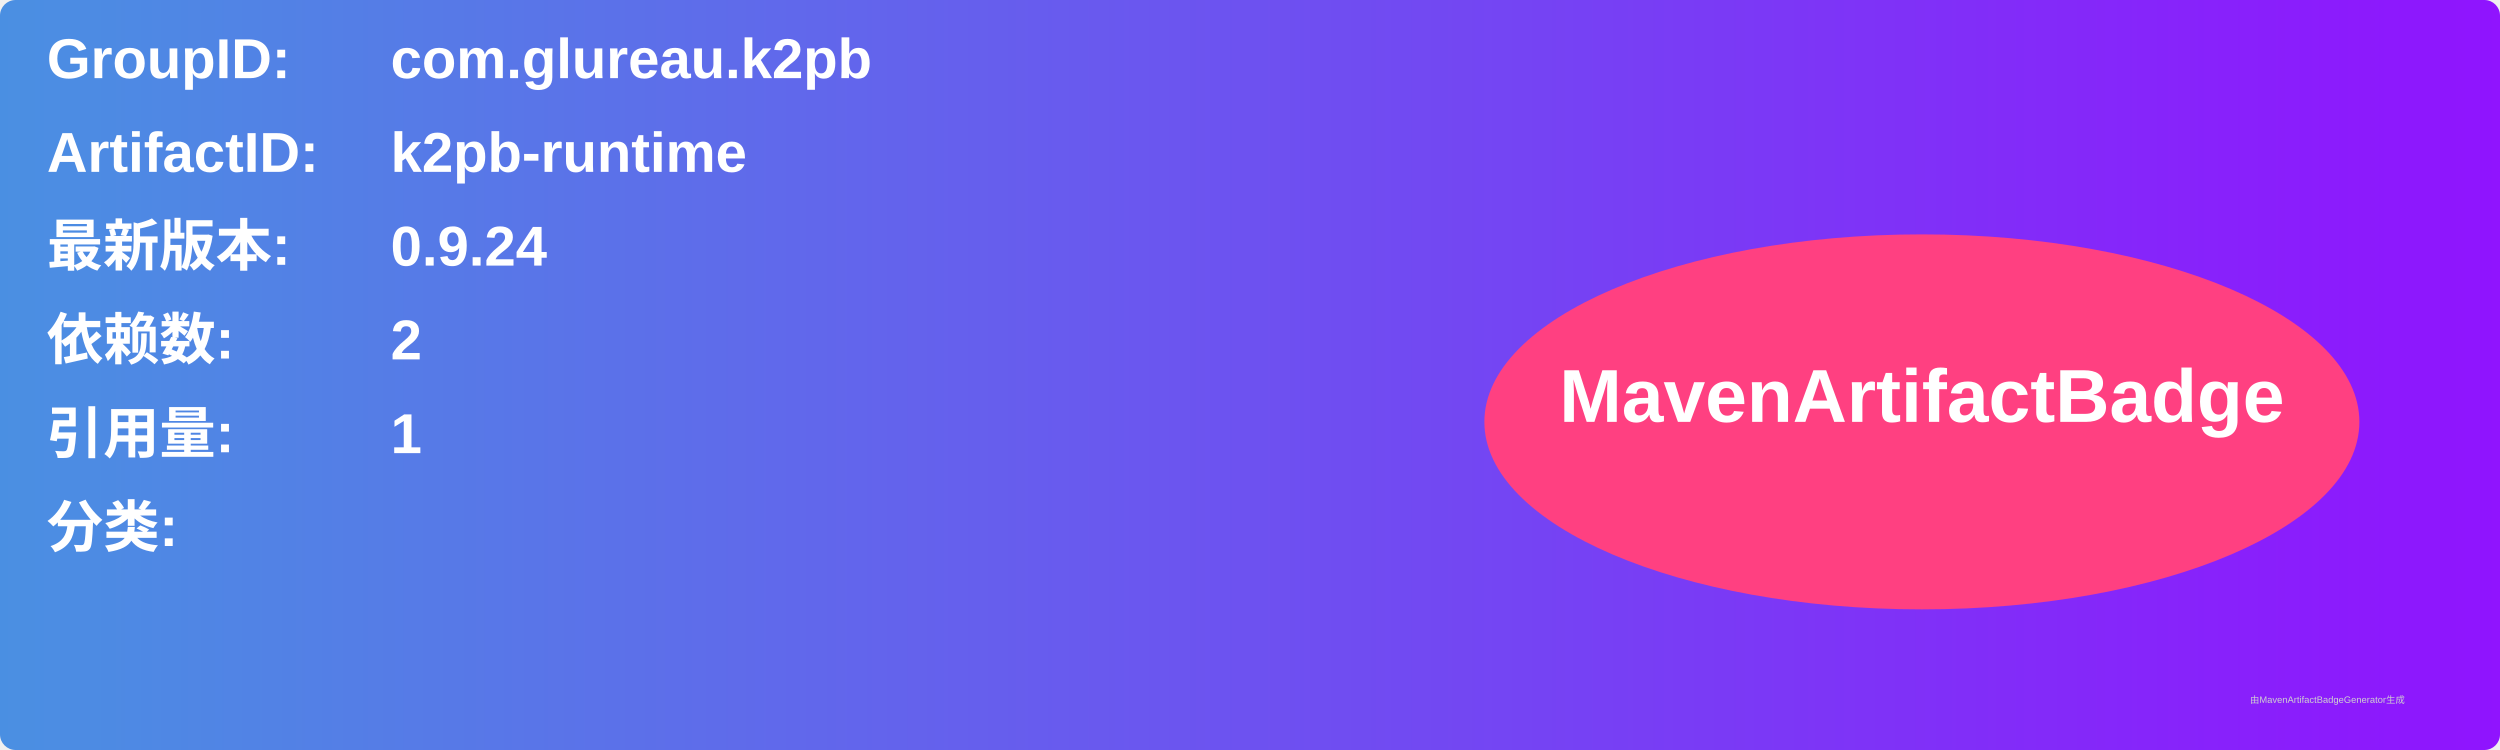
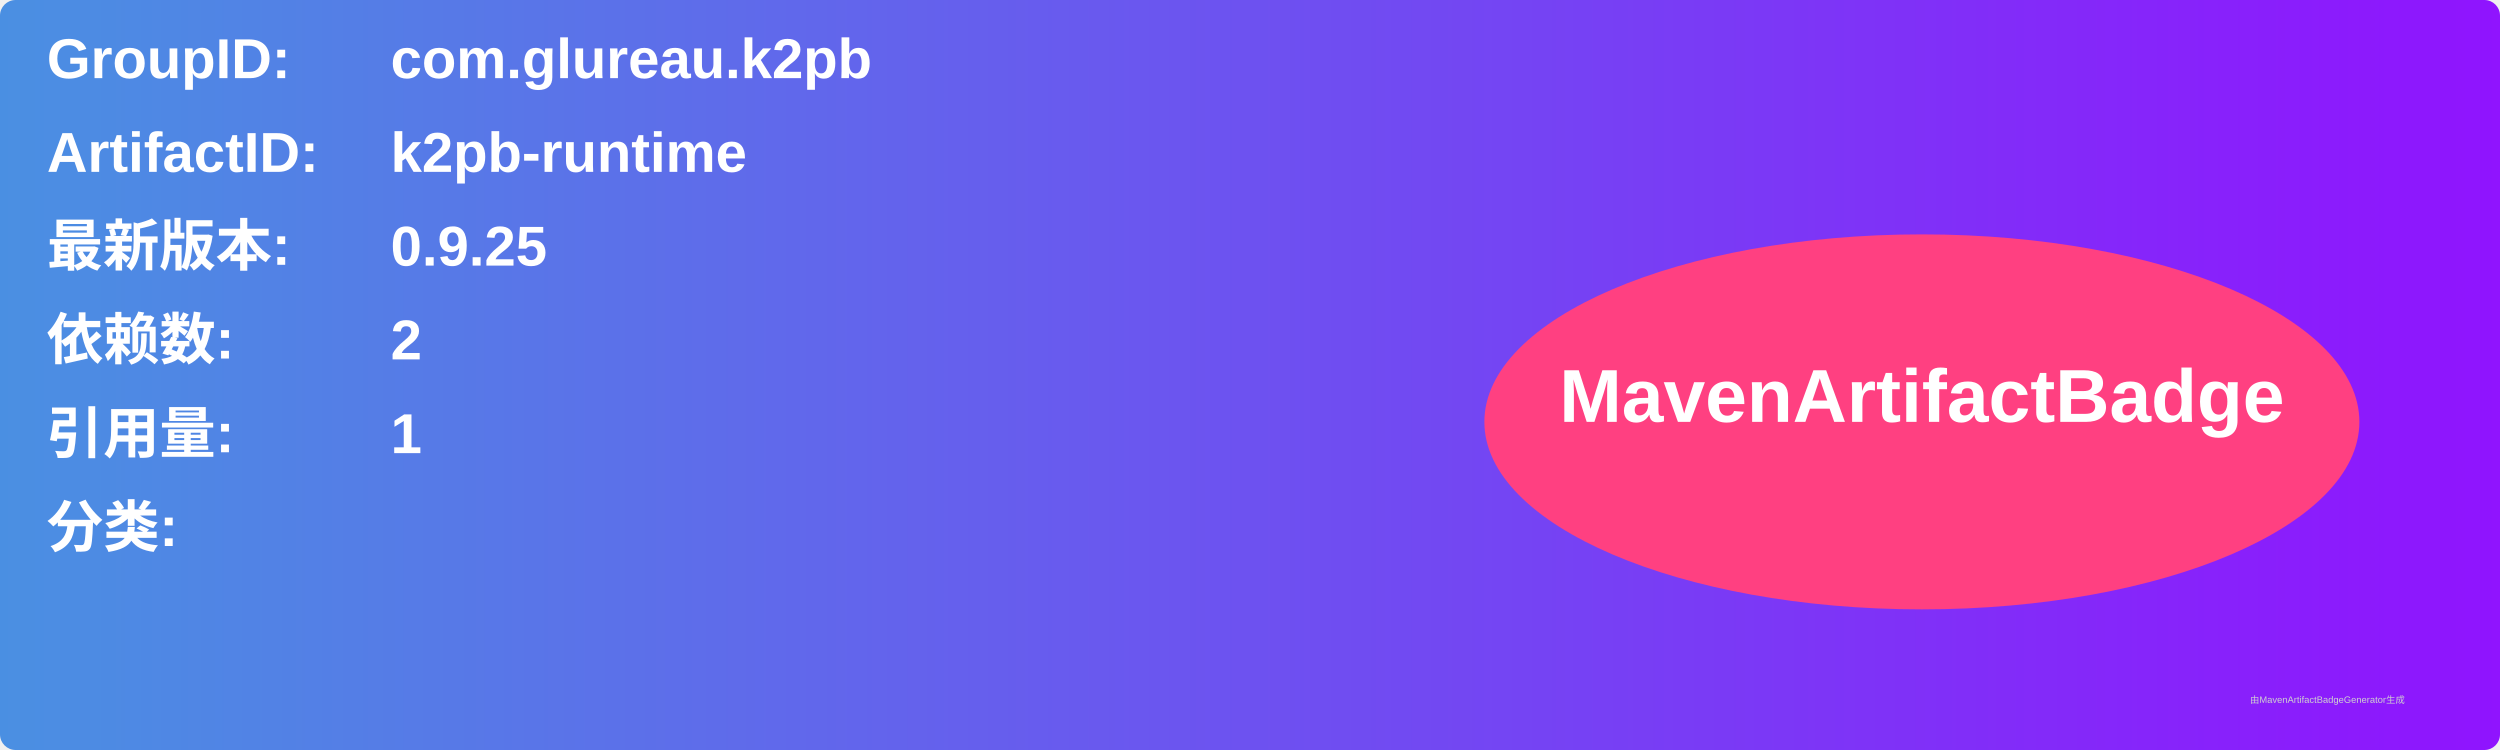
<svg xmlns="http://www.w3.org/2000/svg" width="800" height="240" viewBox="0 0 800 240">
  <linearGradient id="grad" x1="0%" y1="0%" x2="100%" y2="0%">
    <stop offset="0%" stop-color="#4a90e2" />
    <stop offset="100%" stop-color="#9013fe" />
  </linearGradient>
  <rect width="100%" height="100%" rx="5" ry="5" fill="url(#grad)" />
  <g transform="translate(15, 15)">
    <text x="0" y="10" font-family="Arial" font-size="18" fill="white" font-weight="bold" width="260">GroupID:</text>
    <text x="110" y="10" font-family="Arial" font-size="18" fill="white" font-weight="bold" width="460">com.glureau.k2pb</text>
    <text x="0" y="40" font-family="Arial" font-size="18" fill="white" font-weight="bold" width="260">ArtifactID:</text>
    <text x="110" y="40" font-family="Arial" font-size="18" fill="white" font-weight="bold" width="460">k2pb-runtime</text>
    <text x="0" y="70" font-family="Arial" font-size="18" fill="white" font-weight="bold">最新版本:</text>
    <text x="110" y="70" font-family="Arial" font-size="18" fill="white" font-weight="bold">
-       <tspan font-weight="bold">0.9.24</tspan>
+       <tspan font-weight="bold">0.9.25</tspan>
    </text>
    <text x="0" y="100" font-family="Arial" font-size="18" fill="white" font-weight="bold">依赖数: </text>
    <text x="110" y="100" font-family="Arial" font-size="18" fill="white">
      <tspan font-weight="bold">2</tspan>
    </text>
    <text x="0" y="130" font-family="Arial" font-size="18" fill="white" font-weight="bold">引用量: </text>
    <text x="110" y="130" font-family="Arial" font-size="18" fill="white">
      <tspan font-weight="bold">1</tspan>
    </text>
    <text x="0" y="160" font-family="Arial" font-size="18" fill="white" font-weight="bold">分类:</text>
    <text x="10" y="190" font-family="Arial" font-size="10" fill="white">
      <tspan font-weight="bold" />
    </text>
    <ellipse cx="600" cy="120" rx="140" ry="60" fill="#ff4081" />
    <text x="600" y="120" text-anchor="middle" font-family="Arial" font-size="24" fill="white" font-weight="bold">MavenArtifactBadge</text>
  </g>
  <text x="720" y="225" font-family="Arial" font-size="3" fill="#d0d0d0">由MavenArtifactBadgeGenerator生成</text>
</svg>
